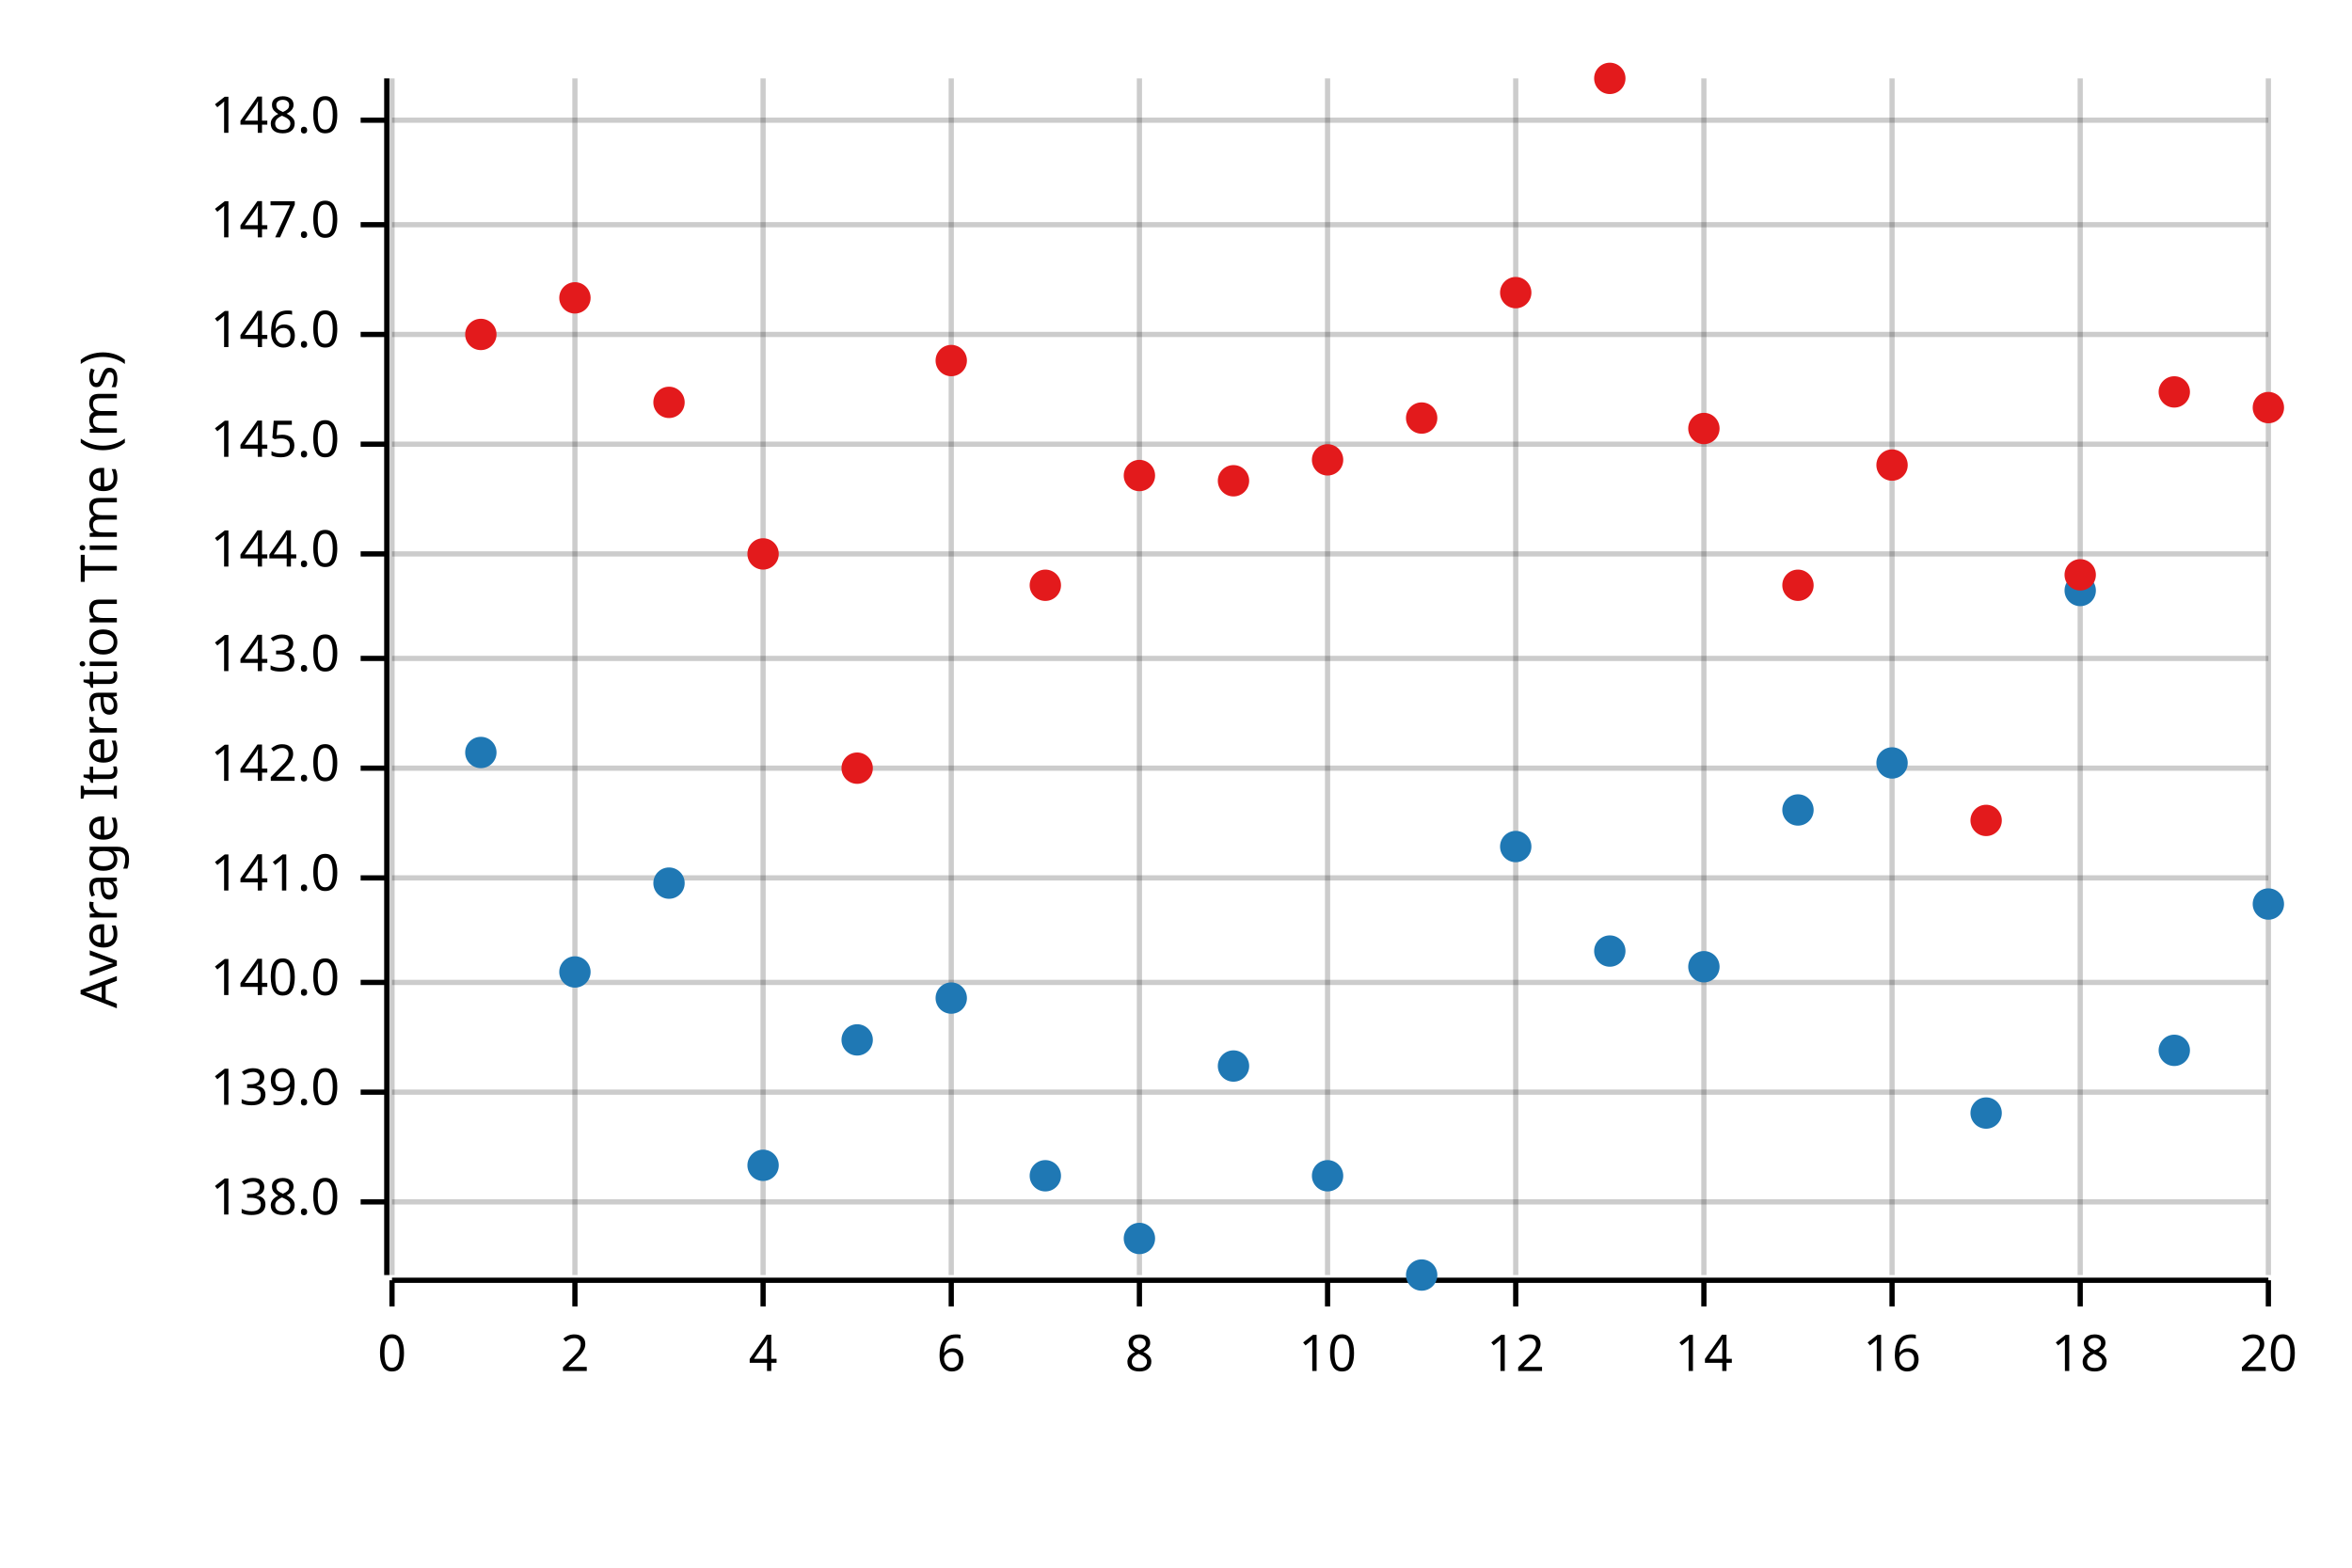
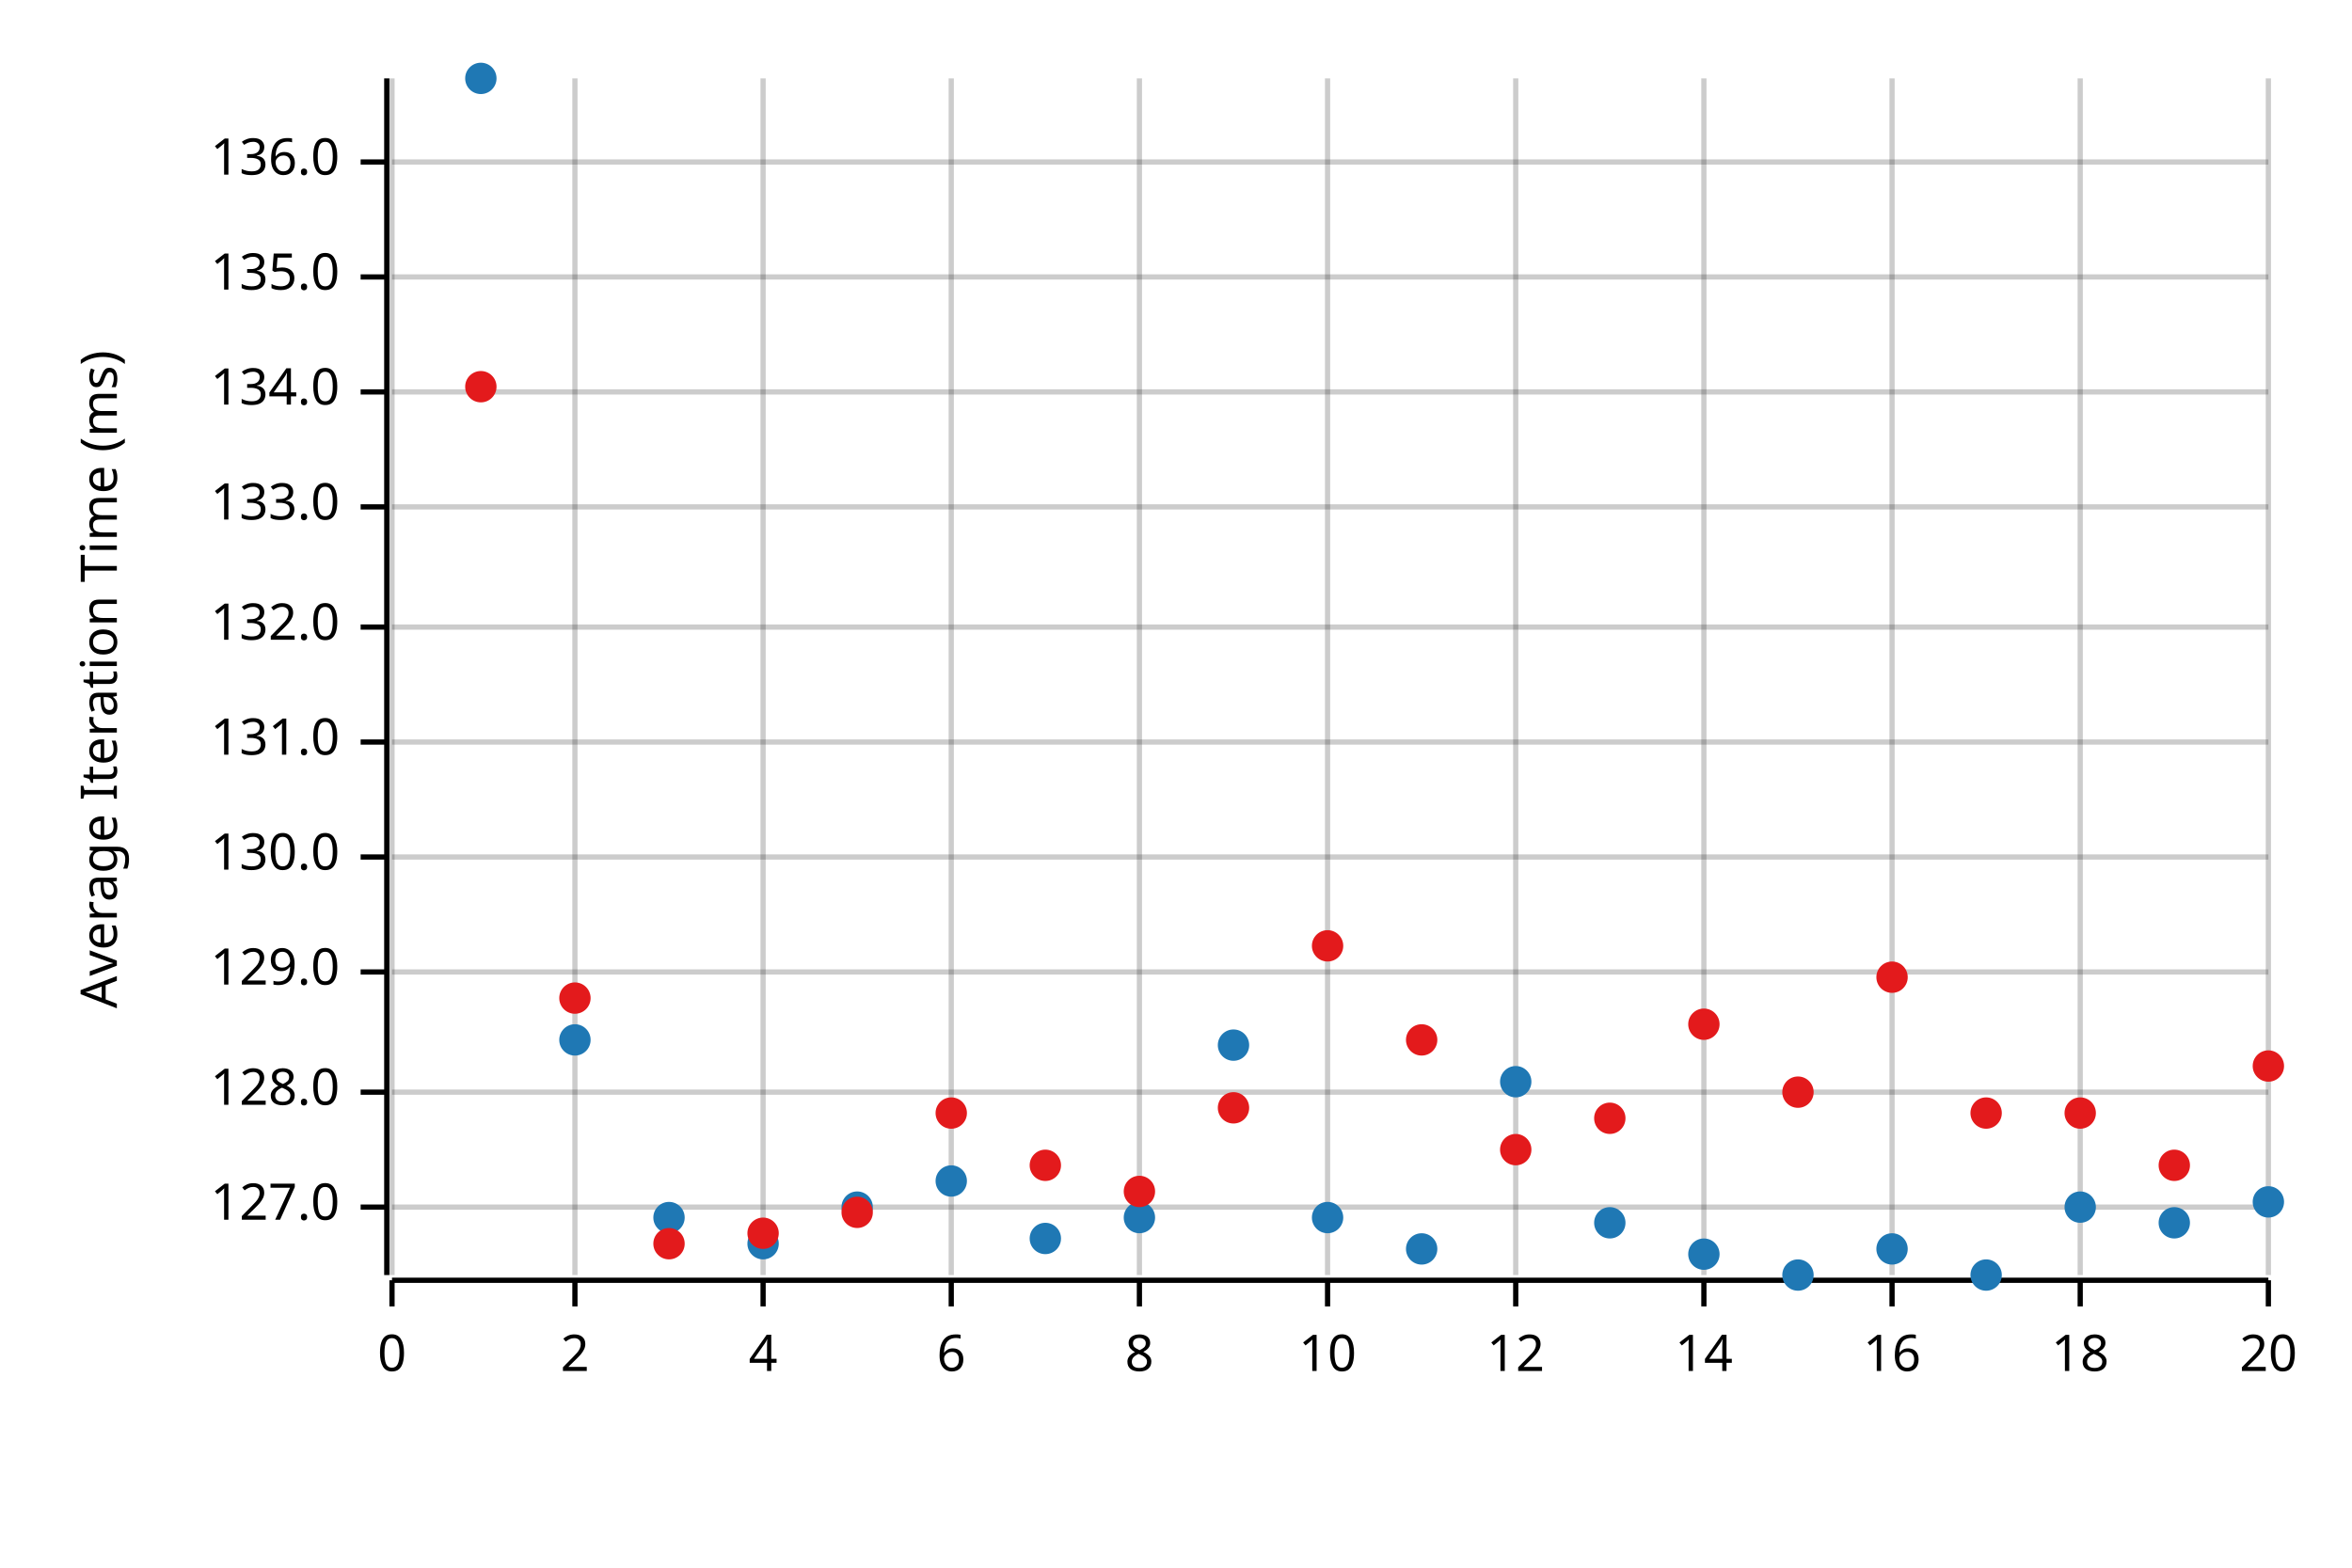
<svg xmlns="http://www.w3.org/2000/svg" width="450" height="300" viewBox="0 0 450 300">
  <text x="15" y="130" dy="0.76em" text-anchor="middle" font-family="sans-serif" font-size="9.677" opacity="1" fill="#000000" transform="rotate(270, 15, 130)">
Average Iteration Time (ms)
</text>
  <line opacity="0.2" stroke="#000000" stroke-width="1" x1="75" y1="244" x2="75" y2="15" />
  <line opacity="0.2" stroke="#000000" stroke-width="1" x1="110" y1="244" x2="110" y2="15" />
  <line opacity="0.2" stroke="#000000" stroke-width="1" x1="146" y1="244" x2="146" y2="15" />
  <line opacity="0.2" stroke="#000000" stroke-width="1" x1="182" y1="244" x2="182" y2="15" />
  <line opacity="0.2" stroke="#000000" stroke-width="1" x1="218" y1="244" x2="218" y2="15" />
  <line opacity="0.2" stroke="#000000" stroke-width="1" x1="254" y1="244" x2="254" y2="15" />
  <line opacity="0.2" stroke="#000000" stroke-width="1" x1="290" y1="244" x2="290" y2="15" />
  <line opacity="0.2" stroke="#000000" stroke-width="1" x1="326" y1="244" x2="326" y2="15" />
  <line opacity="0.2" stroke="#000000" stroke-width="1" x1="362" y1="244" x2="362" y2="15" />
  <line opacity="0.2" stroke="#000000" stroke-width="1" x1="398" y1="244" x2="398" y2="15" />
  <line opacity="0.2" stroke="#000000" stroke-width="1" x1="434" y1="244" x2="434" y2="15" />
-   <line opacity="0.2" stroke="#000000" stroke-width="1" x1="75" y1="230" x2="434" y2="230" />
+   <line opacity="0.2" stroke="#000000" stroke-width="1" x1="75" y1="231" x2="434" y2="231" />
  <line opacity="0.2" stroke="#000000" stroke-width="1" x1="75" y1="209" x2="434" y2="209" />
-   <line opacity="0.2" stroke="#000000" stroke-width="1" x1="75" y1="188" x2="434" y2="188" />
-   <line opacity="0.2" stroke="#000000" stroke-width="1" x1="75" y1="168" x2="434" y2="168" />
-   <line opacity="0.2" stroke="#000000" stroke-width="1" x1="75" y1="147" x2="434" y2="147" />
-   <line opacity="0.2" stroke="#000000" stroke-width="1" x1="75" y1="126" x2="434" y2="126" />
-   <line opacity="0.2" stroke="#000000" stroke-width="1" x1="75" y1="106" x2="434" y2="106" />
-   <line opacity="0.2" stroke="#000000" stroke-width="1" x1="75" y1="85" x2="434" y2="85" />
-   <line opacity="0.2" stroke="#000000" stroke-width="1" x1="75" y1="64" x2="434" y2="64" />
-   <line opacity="0.2" stroke="#000000" stroke-width="1" x1="75" y1="43" x2="434" y2="43" />
-   <line opacity="0.2" stroke="#000000" stroke-width="1" x1="75" y1="23" x2="434" y2="23" />
+   <line opacity="0.2" stroke="#000000" stroke-width="1" x1="75" y1="186" x2="434" y2="186" />
+   <line opacity="0.2" stroke="#000000" stroke-width="1" x1="75" y1="164" x2="434" y2="164" />
+   <line opacity="0.2" stroke="#000000" stroke-width="1" x1="75" y1="142" x2="434" y2="142" />
+   <line opacity="0.2" stroke="#000000" stroke-width="1" x1="75" y1="120" x2="434" y2="120" />
+   <line opacity="0.2" stroke="#000000" stroke-width="1" x1="75" y1="97" x2="434" y2="97" />
+   <line opacity="0.2" stroke="#000000" stroke-width="1" x1="75" y1="75" x2="434" y2="75" />
+   <line opacity="0.2" stroke="#000000" stroke-width="1" x1="75" y1="53" x2="434" y2="53" />
+   <line opacity="0.2" stroke="#000000" stroke-width="1" x1="75" y1="31" x2="434" y2="31" />
  <polyline fill="none" opacity="1" stroke="#000000" stroke-width="1" points="74,15 74,244 " />
-   <text x="65" y="230" dy="0.5ex" text-anchor="end" font-family="sans-serif" font-size="9.677" opacity="1" fill="#000000">
- 138.0
+   <text x="65" y="231" dy="0.5ex" text-anchor="end" font-family="sans-serif" font-size="9.677" opacity="1" fill="#000000">
+ 127.0
</text>
-   <polyline fill="none" opacity="1" stroke="#000000" stroke-width="1" points="69,230 74,230 " />
+   <polyline fill="none" opacity="1" stroke="#000000" stroke-width="1" points="69,231 74,231 " />
  <text x="65" y="209" dy="0.5ex" text-anchor="end" font-family="sans-serif" font-size="9.677" opacity="1" fill="#000000">
- 139.0
+ 128.0
</text>
  <polyline fill="none" opacity="1" stroke="#000000" stroke-width="1" points="69,209 74,209 " />
-   <text x="65" y="188" dy="0.5ex" text-anchor="end" font-family="sans-serif" font-size="9.677" opacity="1" fill="#000000">
- 140.0
+   <text x="65" y="186" dy="0.5ex" text-anchor="end" font-family="sans-serif" font-size="9.677" opacity="1" fill="#000000">
+ 129.0
</text>
-   <polyline fill="none" opacity="1" stroke="#000000" stroke-width="1" points="69,188 74,188 " />
-   <text x="65" y="168" dy="0.5ex" text-anchor="end" font-family="sans-serif" font-size="9.677" opacity="1" fill="#000000">
- 141.0
+   <polyline fill="none" opacity="1" stroke="#000000" stroke-width="1" points="69,186 74,186 " />
+   <text x="65" y="164" dy="0.5ex" text-anchor="end" font-family="sans-serif" font-size="9.677" opacity="1" fill="#000000">
+ 130.0
</text>
-   <polyline fill="none" opacity="1" stroke="#000000" stroke-width="1" points="69,168 74,168 " />
-   <text x="65" y="147" dy="0.5ex" text-anchor="end" font-family="sans-serif" font-size="9.677" opacity="1" fill="#000000">
- 142.0
+   <polyline fill="none" opacity="1" stroke="#000000" stroke-width="1" points="69,164 74,164 " />
+   <text x="65" y="142" dy="0.5ex" text-anchor="end" font-family="sans-serif" font-size="9.677" opacity="1" fill="#000000">
+ 131.0
</text>
-   <polyline fill="none" opacity="1" stroke="#000000" stroke-width="1" points="69,147 74,147 " />
-   <text x="65" y="126" dy="0.5ex" text-anchor="end" font-family="sans-serif" font-size="9.677" opacity="1" fill="#000000">
- 143.0
+   <polyline fill="none" opacity="1" stroke="#000000" stroke-width="1" points="69,142 74,142 " />
+   <text x="65" y="120" dy="0.5ex" text-anchor="end" font-family="sans-serif" font-size="9.677" opacity="1" fill="#000000">
+ 132.0
</text>
-   <polyline fill="none" opacity="1" stroke="#000000" stroke-width="1" points="69,126 74,126 " />
-   <text x="65" y="106" dy="0.5ex" text-anchor="end" font-family="sans-serif" font-size="9.677" opacity="1" fill="#000000">
- 144.0
+   <polyline fill="none" opacity="1" stroke="#000000" stroke-width="1" points="69,120 74,120 " />
+   <text x="65" y="97" dy="0.5ex" text-anchor="end" font-family="sans-serif" font-size="9.677" opacity="1" fill="#000000">
+ 133.0
</text>
-   <polyline fill="none" opacity="1" stroke="#000000" stroke-width="1" points="69,106 74,106 " />
-   <text x="65" y="85" dy="0.5ex" text-anchor="end" font-family="sans-serif" font-size="9.677" opacity="1" fill="#000000">
- 145.0
+   <polyline fill="none" opacity="1" stroke="#000000" stroke-width="1" points="69,97 74,97 " />
+   <text x="65" y="75" dy="0.5ex" text-anchor="end" font-family="sans-serif" font-size="9.677" opacity="1" fill="#000000">
+ 134.0
</text>
-   <polyline fill="none" opacity="1" stroke="#000000" stroke-width="1" points="69,85 74,85 " />
-   <text x="65" y="64" dy="0.5ex" text-anchor="end" font-family="sans-serif" font-size="9.677" opacity="1" fill="#000000">
- 146.0
+   <polyline fill="none" opacity="1" stroke="#000000" stroke-width="1" points="69,75 74,75 " />
+   <text x="65" y="53" dy="0.5ex" text-anchor="end" font-family="sans-serif" font-size="9.677" opacity="1" fill="#000000">
+ 135.0
</text>
-   <polyline fill="none" opacity="1" stroke="#000000" stroke-width="1" points="69,64 74,64 " />
-   <text x="65" y="43" dy="0.5ex" text-anchor="end" font-family="sans-serif" font-size="9.677" opacity="1" fill="#000000">
- 147.0
+   <polyline fill="none" opacity="1" stroke="#000000" stroke-width="1" points="69,53 74,53 " />
+   <text x="65" y="31" dy="0.5ex" text-anchor="end" font-family="sans-serif" font-size="9.677" opacity="1" fill="#000000">
+ 136.0
</text>
-   <polyline fill="none" opacity="1" stroke="#000000" stroke-width="1" points="69,43 74,43 " />
-   <text x="65" y="23" dy="0.5ex" text-anchor="end" font-family="sans-serif" font-size="9.677" opacity="1" fill="#000000">
- 148.0
- </text>
-   <polyline fill="none" opacity="1" stroke="#000000" stroke-width="1" points="69,23 74,23 " />
+   <polyline fill="none" opacity="1" stroke="#000000" stroke-width="1" points="69,31 74,31 " />
  <polyline fill="none" opacity="1" stroke="#000000" stroke-width="1" points="75,245 434,245 " />
  <text x="75" y="255" dy="0.76em" text-anchor="middle" font-family="sans-serif" font-size="9.677" opacity="1" fill="#000000">
0
</text>
  <polyline fill="none" opacity="1" stroke="#000000" stroke-width="1" points="75,245 75,250 " />
  <text x="110" y="255" dy="0.76em" text-anchor="middle" font-family="sans-serif" font-size="9.677" opacity="1" fill="#000000">
2
</text>
  <polyline fill="none" opacity="1" stroke="#000000" stroke-width="1" points="110,245 110,250 " />
  <text x="146" y="255" dy="0.76em" text-anchor="middle" font-family="sans-serif" font-size="9.677" opacity="1" fill="#000000">
4
</text>
  <polyline fill="none" opacity="1" stroke="#000000" stroke-width="1" points="146,245 146,250 " />
  <text x="182" y="255" dy="0.76em" text-anchor="middle" font-family="sans-serif" font-size="9.677" opacity="1" fill="#000000">
6
</text>
  <polyline fill="none" opacity="1" stroke="#000000" stroke-width="1" points="182,245 182,250 " />
  <text x="218" y="255" dy="0.76em" text-anchor="middle" font-family="sans-serif" font-size="9.677" opacity="1" fill="#000000">
8
</text>
  <polyline fill="none" opacity="1" stroke="#000000" stroke-width="1" points="218,245 218,250 " />
  <text x="254" y="255" dy="0.76em" text-anchor="middle" font-family="sans-serif" font-size="9.677" opacity="1" fill="#000000">
10
</text>
  <polyline fill="none" opacity="1" stroke="#000000" stroke-width="1" points="254,245 254,250 " />
  <text x="290" y="255" dy="0.76em" text-anchor="middle" font-family="sans-serif" font-size="9.677" opacity="1" fill="#000000">
12
</text>
  <polyline fill="none" opacity="1" stroke="#000000" stroke-width="1" points="290,245 290,250 " />
  <text x="326" y="255" dy="0.76em" text-anchor="middle" font-family="sans-serif" font-size="9.677" opacity="1" fill="#000000">
14
</text>
  <polyline fill="none" opacity="1" stroke="#000000" stroke-width="1" points="326,245 326,250 " />
  <text x="362" y="255" dy="0.76em" text-anchor="middle" font-family="sans-serif" font-size="9.677" opacity="1" fill="#000000">
16
</text>
  <polyline fill="none" opacity="1" stroke="#000000" stroke-width="1" points="362,245 362,250 " />
  <text x="398" y="255" dy="0.76em" text-anchor="middle" font-family="sans-serif" font-size="9.677" opacity="1" fill="#000000">
18
</text>
  <polyline fill="none" opacity="1" stroke="#000000" stroke-width="1" points="398,245 398,250 " />
  <text x="434" y="255" dy="0.76em" text-anchor="middle" font-family="sans-serif" font-size="9.677" opacity="1" fill="#000000">
20
</text>
  <polyline fill="none" opacity="1" stroke="#000000" stroke-width="1" points="434,245 434,250 " />
-   <circle cx="92" cy="144" r="3" opacity="1" fill="#1F78B4" stroke="none" stroke-width="1" />
-   <circle cx="110" cy="186" r="3" opacity="1" fill="#1F78B4" stroke="none" stroke-width="1" />
-   <circle cx="128" cy="169" r="3" opacity="1" fill="#1F78B4" stroke="none" stroke-width="1" />
-   <circle cx="146" cy="223" r="3" opacity="1" fill="#1F78B4" stroke="none" stroke-width="1" />
-   <circle cx="164" cy="199" r="3" opacity="1" fill="#1F78B4" stroke="none" stroke-width="1" />
-   <circle cx="182" cy="191" r="3" opacity="1" fill="#1F78B4" stroke="none" stroke-width="1" />
-   <circle cx="200" cy="225" r="3" opacity="1" fill="#1F78B4" stroke="none" stroke-width="1" />
-   <circle cx="218" cy="237" r="3" opacity="1" fill="#1F78B4" stroke="none" stroke-width="1" />
-   <circle cx="236" cy="204" r="3" opacity="1" fill="#1F78B4" stroke="none" stroke-width="1" />
-   <circle cx="254" cy="225" r="3" opacity="1" fill="#1F78B4" stroke="none" stroke-width="1" />
-   <circle cx="272" cy="244" r="3" opacity="1" fill="#1F78B4" stroke="none" stroke-width="1" />
-   <circle cx="290" cy="162" r="3" opacity="1" fill="#1F78B4" stroke="none" stroke-width="1" />
-   <circle cx="308" cy="182" r="3" opacity="1" fill="#1F78B4" stroke="none" stroke-width="1" />
-   <circle cx="326" cy="185" r="3" opacity="1" fill="#1F78B4" stroke="none" stroke-width="1" />
-   <circle cx="344" cy="155" r="3" opacity="1" fill="#1F78B4" stroke="none" stroke-width="1" />
-   <circle cx="362" cy="146" r="3" opacity="1" fill="#1F78B4" stroke="none" stroke-width="1" />
-   <circle cx="380" cy="213" r="3" opacity="1" fill="#1F78B4" stroke="none" stroke-width="1" />
-   <circle cx="398" cy="113" r="3" opacity="1" fill="#1F78B4" stroke="none" stroke-width="1" />
-   <circle cx="416" cy="201" r="3" opacity="1" fill="#1F78B4" stroke="none" stroke-width="1" />
-   <circle cx="434" cy="173" r="3" opacity="1" fill="#1F78B4" stroke="none" stroke-width="1" />
-   <circle cx="92" cy="64" r="3" opacity="1" fill="#E31A1C" stroke="none" stroke-width="1" />
-   <circle cx="110" cy="57" r="3" opacity="1" fill="#E31A1C" stroke="none" stroke-width="1" />
-   <circle cx="128" cy="77" r="3" opacity="1" fill="#E31A1C" stroke="none" stroke-width="1" />
-   <circle cx="146" cy="106" r="3" opacity="1" fill="#E31A1C" stroke="none" stroke-width="1" />
-   <circle cx="164" cy="147" r="3" opacity="1" fill="#E31A1C" stroke="none" stroke-width="1" />
-   <circle cx="182" cy="69" r="3" opacity="1" fill="#E31A1C" stroke="none" stroke-width="1" />
-   <circle cx="200" cy="112" r="3" opacity="1" fill="#E31A1C" stroke="none" stroke-width="1" />
-   <circle cx="218" cy="91" r="3" opacity="1" fill="#E31A1C" stroke="none" stroke-width="1" />
-   <circle cx="236" cy="92" r="3" opacity="1" fill="#E31A1C" stroke="none" stroke-width="1" />
-   <circle cx="254" cy="88" r="3" opacity="1" fill="#E31A1C" stroke="none" stroke-width="1" />
-   <circle cx="272" cy="80" r="3" opacity="1" fill="#E31A1C" stroke="none" stroke-width="1" />
-   <circle cx="290" cy="56" r="3" opacity="1" fill="#E31A1C" stroke="none" stroke-width="1" />
-   <circle cx="308" cy="15" r="3" opacity="1" fill="#E31A1C" stroke="none" stroke-width="1" />
-   <circle cx="326" cy="82" r="3" opacity="1" fill="#E31A1C" stroke="none" stroke-width="1" />
-   <circle cx="344" cy="112" r="3" opacity="1" fill="#E31A1C" stroke="none" stroke-width="1" />
-   <circle cx="362" cy="89" r="3" opacity="1" fill="#E31A1C" stroke="none" stroke-width="1" />
-   <circle cx="380" cy="157" r="3" opacity="1" fill="#E31A1C" stroke="none" stroke-width="1" />
-   <circle cx="398" cy="110" r="3" opacity="1" fill="#E31A1C" stroke="none" stroke-width="1" />
-   <circle cx="416" cy="75" r="3" opacity="1" fill="#E31A1C" stroke="none" stroke-width="1" />
-   <circle cx="434" cy="78" r="3" opacity="1" fill="#E31A1C" stroke="none" stroke-width="1" />
+   <circle cx="92" cy="15" r="3" opacity="1" fill="#1F78B4" stroke="none" stroke-width="1" />
+   <circle cx="110" cy="199" r="3" opacity="1" fill="#1F78B4" stroke="none" stroke-width="1" />
+   <circle cx="128" cy="233" r="3" opacity="1" fill="#1F78B4" stroke="none" stroke-width="1" />
+   <circle cx="146" cy="238" r="3" opacity="1" fill="#1F78B4" stroke="none" stroke-width="1" />
+   <circle cx="164" cy="231" r="3" opacity="1" fill="#1F78B4" stroke="none" stroke-width="1" />
+   <circle cx="182" cy="226" r="3" opacity="1" fill="#1F78B4" stroke="none" stroke-width="1" />
+   <circle cx="200" cy="237" r="3" opacity="1" fill="#1F78B4" stroke="none" stroke-width="1" />
+   <circle cx="218" cy="233" r="3" opacity="1" fill="#1F78B4" stroke="none" stroke-width="1" />
+   <circle cx="236" cy="200" r="3" opacity="1" fill="#1F78B4" stroke="none" stroke-width="1" />
+   <circle cx="254" cy="233" r="3" opacity="1" fill="#1F78B4" stroke="none" stroke-width="1" />
+   <circle cx="272" cy="239" r="3" opacity="1" fill="#1F78B4" stroke="none" stroke-width="1" />
+   <circle cx="290" cy="207" r="3" opacity="1" fill="#1F78B4" stroke="none" stroke-width="1" />
+   <circle cx="308" cy="234" r="3" opacity="1" fill="#1F78B4" stroke="none" stroke-width="1" />
+   <circle cx="326" cy="240" r="3" opacity="1" fill="#1F78B4" stroke="none" stroke-width="1" />
+   <circle cx="344" cy="244" r="3" opacity="1" fill="#1F78B4" stroke="none" stroke-width="1" />
+   <circle cx="362" cy="239" r="3" opacity="1" fill="#1F78B4" stroke="none" stroke-width="1" />
+   <circle cx="380" cy="244" r="3" opacity="1" fill="#1F78B4" stroke="none" stroke-width="1" />
+   <circle cx="398" cy="231" r="3" opacity="1" fill="#1F78B4" stroke="none" stroke-width="1" />
+   <circle cx="416" cy="234" r="3" opacity="1" fill="#1F78B4" stroke="none" stroke-width="1" />
+   <circle cx="434" cy="230" r="3" opacity="1" fill="#1F78B4" stroke="none" stroke-width="1" />
+   <circle cx="92" cy="74" r="3" opacity="1" fill="#E31A1C" stroke="none" stroke-width="1" />
+   <circle cx="110" cy="191" r="3" opacity="1" fill="#E31A1C" stroke="none" stroke-width="1" />
+   <circle cx="128" cy="238" r="3" opacity="1" fill="#E31A1C" stroke="none" stroke-width="1" />
+   <circle cx="146" cy="236" r="3" opacity="1" fill="#E31A1C" stroke="none" stroke-width="1" />
+   <circle cx="164" cy="232" r="3" opacity="1" fill="#E31A1C" stroke="none" stroke-width="1" />
+   <circle cx="182" cy="213" r="3" opacity="1" fill="#E31A1C" stroke="none" stroke-width="1" />
+   <circle cx="200" cy="223" r="3" opacity="1" fill="#E31A1C" stroke="none" stroke-width="1" />
+   <circle cx="218" cy="228" r="3" opacity="1" fill="#E31A1C" stroke="none" stroke-width="1" />
+   <circle cx="236" cy="212" r="3" opacity="1" fill="#E31A1C" stroke="none" stroke-width="1" />
+   <circle cx="254" cy="181" r="3" opacity="1" fill="#E31A1C" stroke="none" stroke-width="1" />
+   <circle cx="272" cy="199" r="3" opacity="1" fill="#E31A1C" stroke="none" stroke-width="1" />
+   <circle cx="290" cy="220" r="3" opacity="1" fill="#E31A1C" stroke="none" stroke-width="1" />
+   <circle cx="308" cy="214" r="3" opacity="1" fill="#E31A1C" stroke="none" stroke-width="1" />
+   <circle cx="326" cy="196" r="3" opacity="1" fill="#E31A1C" stroke="none" stroke-width="1" />
+   <circle cx="344" cy="209" r="3" opacity="1" fill="#E31A1C" stroke="none" stroke-width="1" />
+   <circle cx="362" cy="187" r="3" opacity="1" fill="#E31A1C" stroke="none" stroke-width="1" />
+   <circle cx="380" cy="213" r="3" opacity="1" fill="#E31A1C" stroke="none" stroke-width="1" />
+   <circle cx="398" cy="213" r="3" opacity="1" fill="#E31A1C" stroke="none" stroke-width="1" />
+   <circle cx="416" cy="223" r="3" opacity="1" fill="#E31A1C" stroke="none" stroke-width="1" />
+   <circle cx="434" cy="204" r="3" opacity="1" fill="#E31A1C" stroke="none" stroke-width="1" />
</svg>
